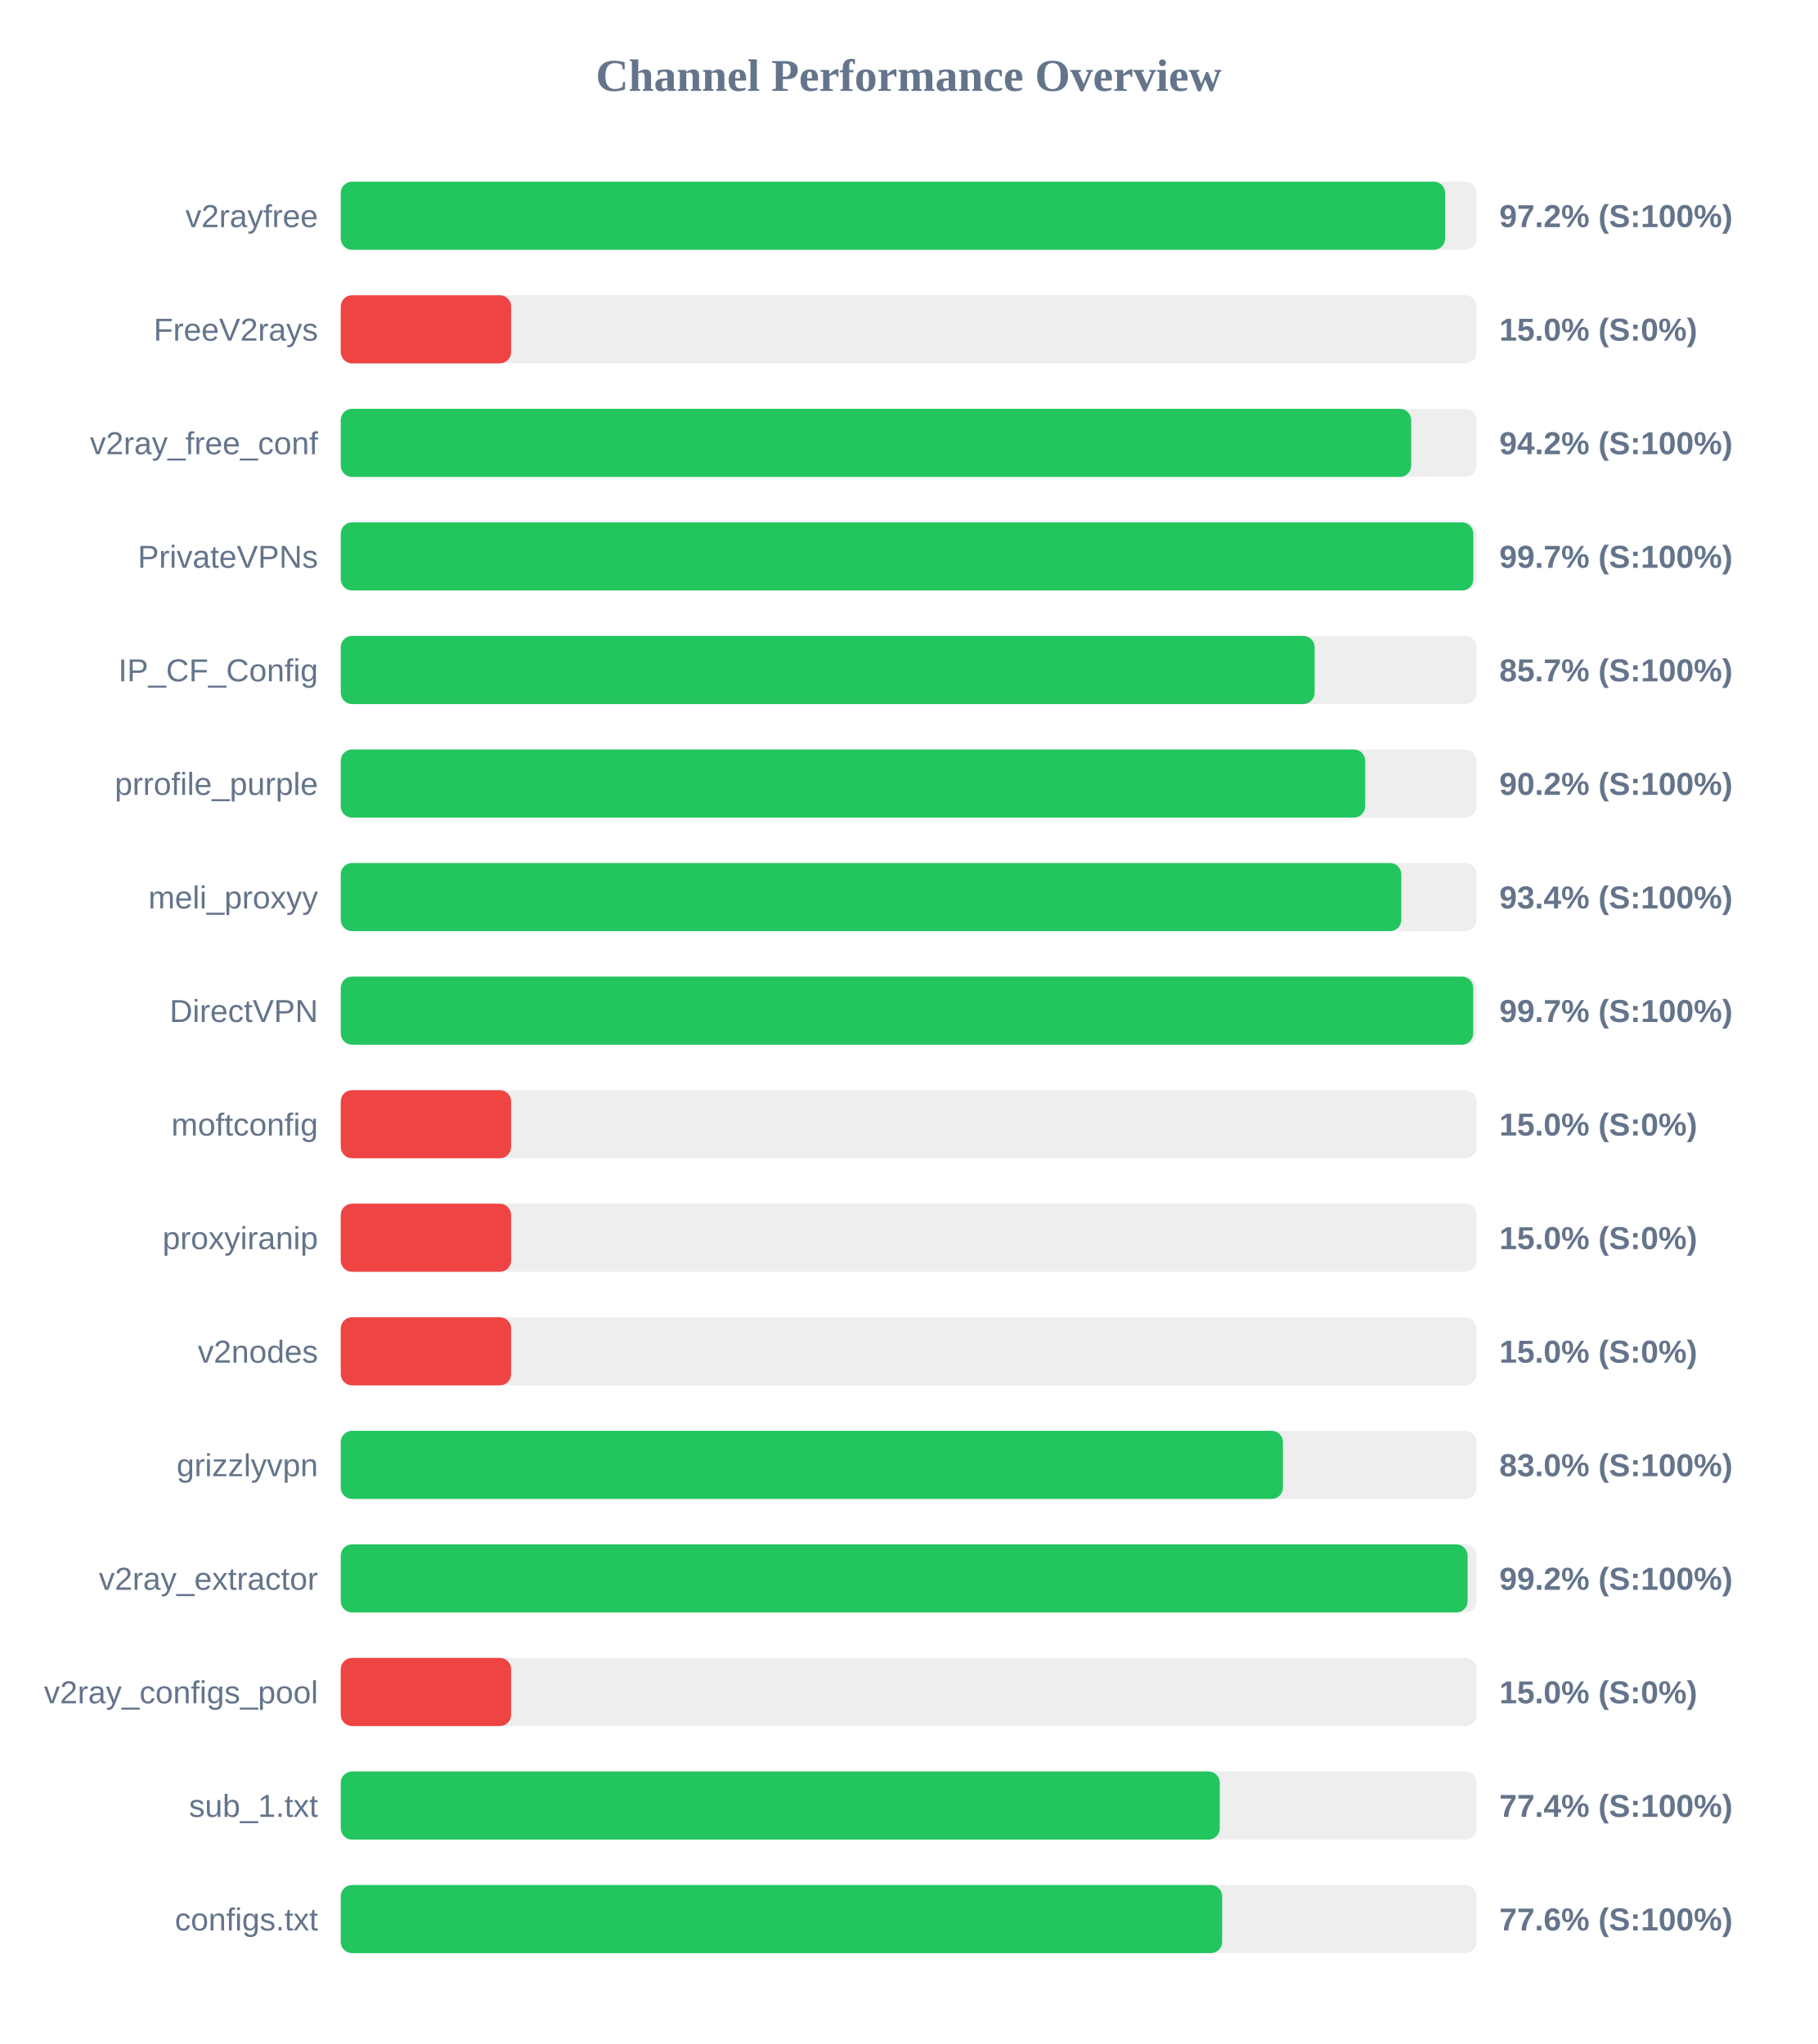
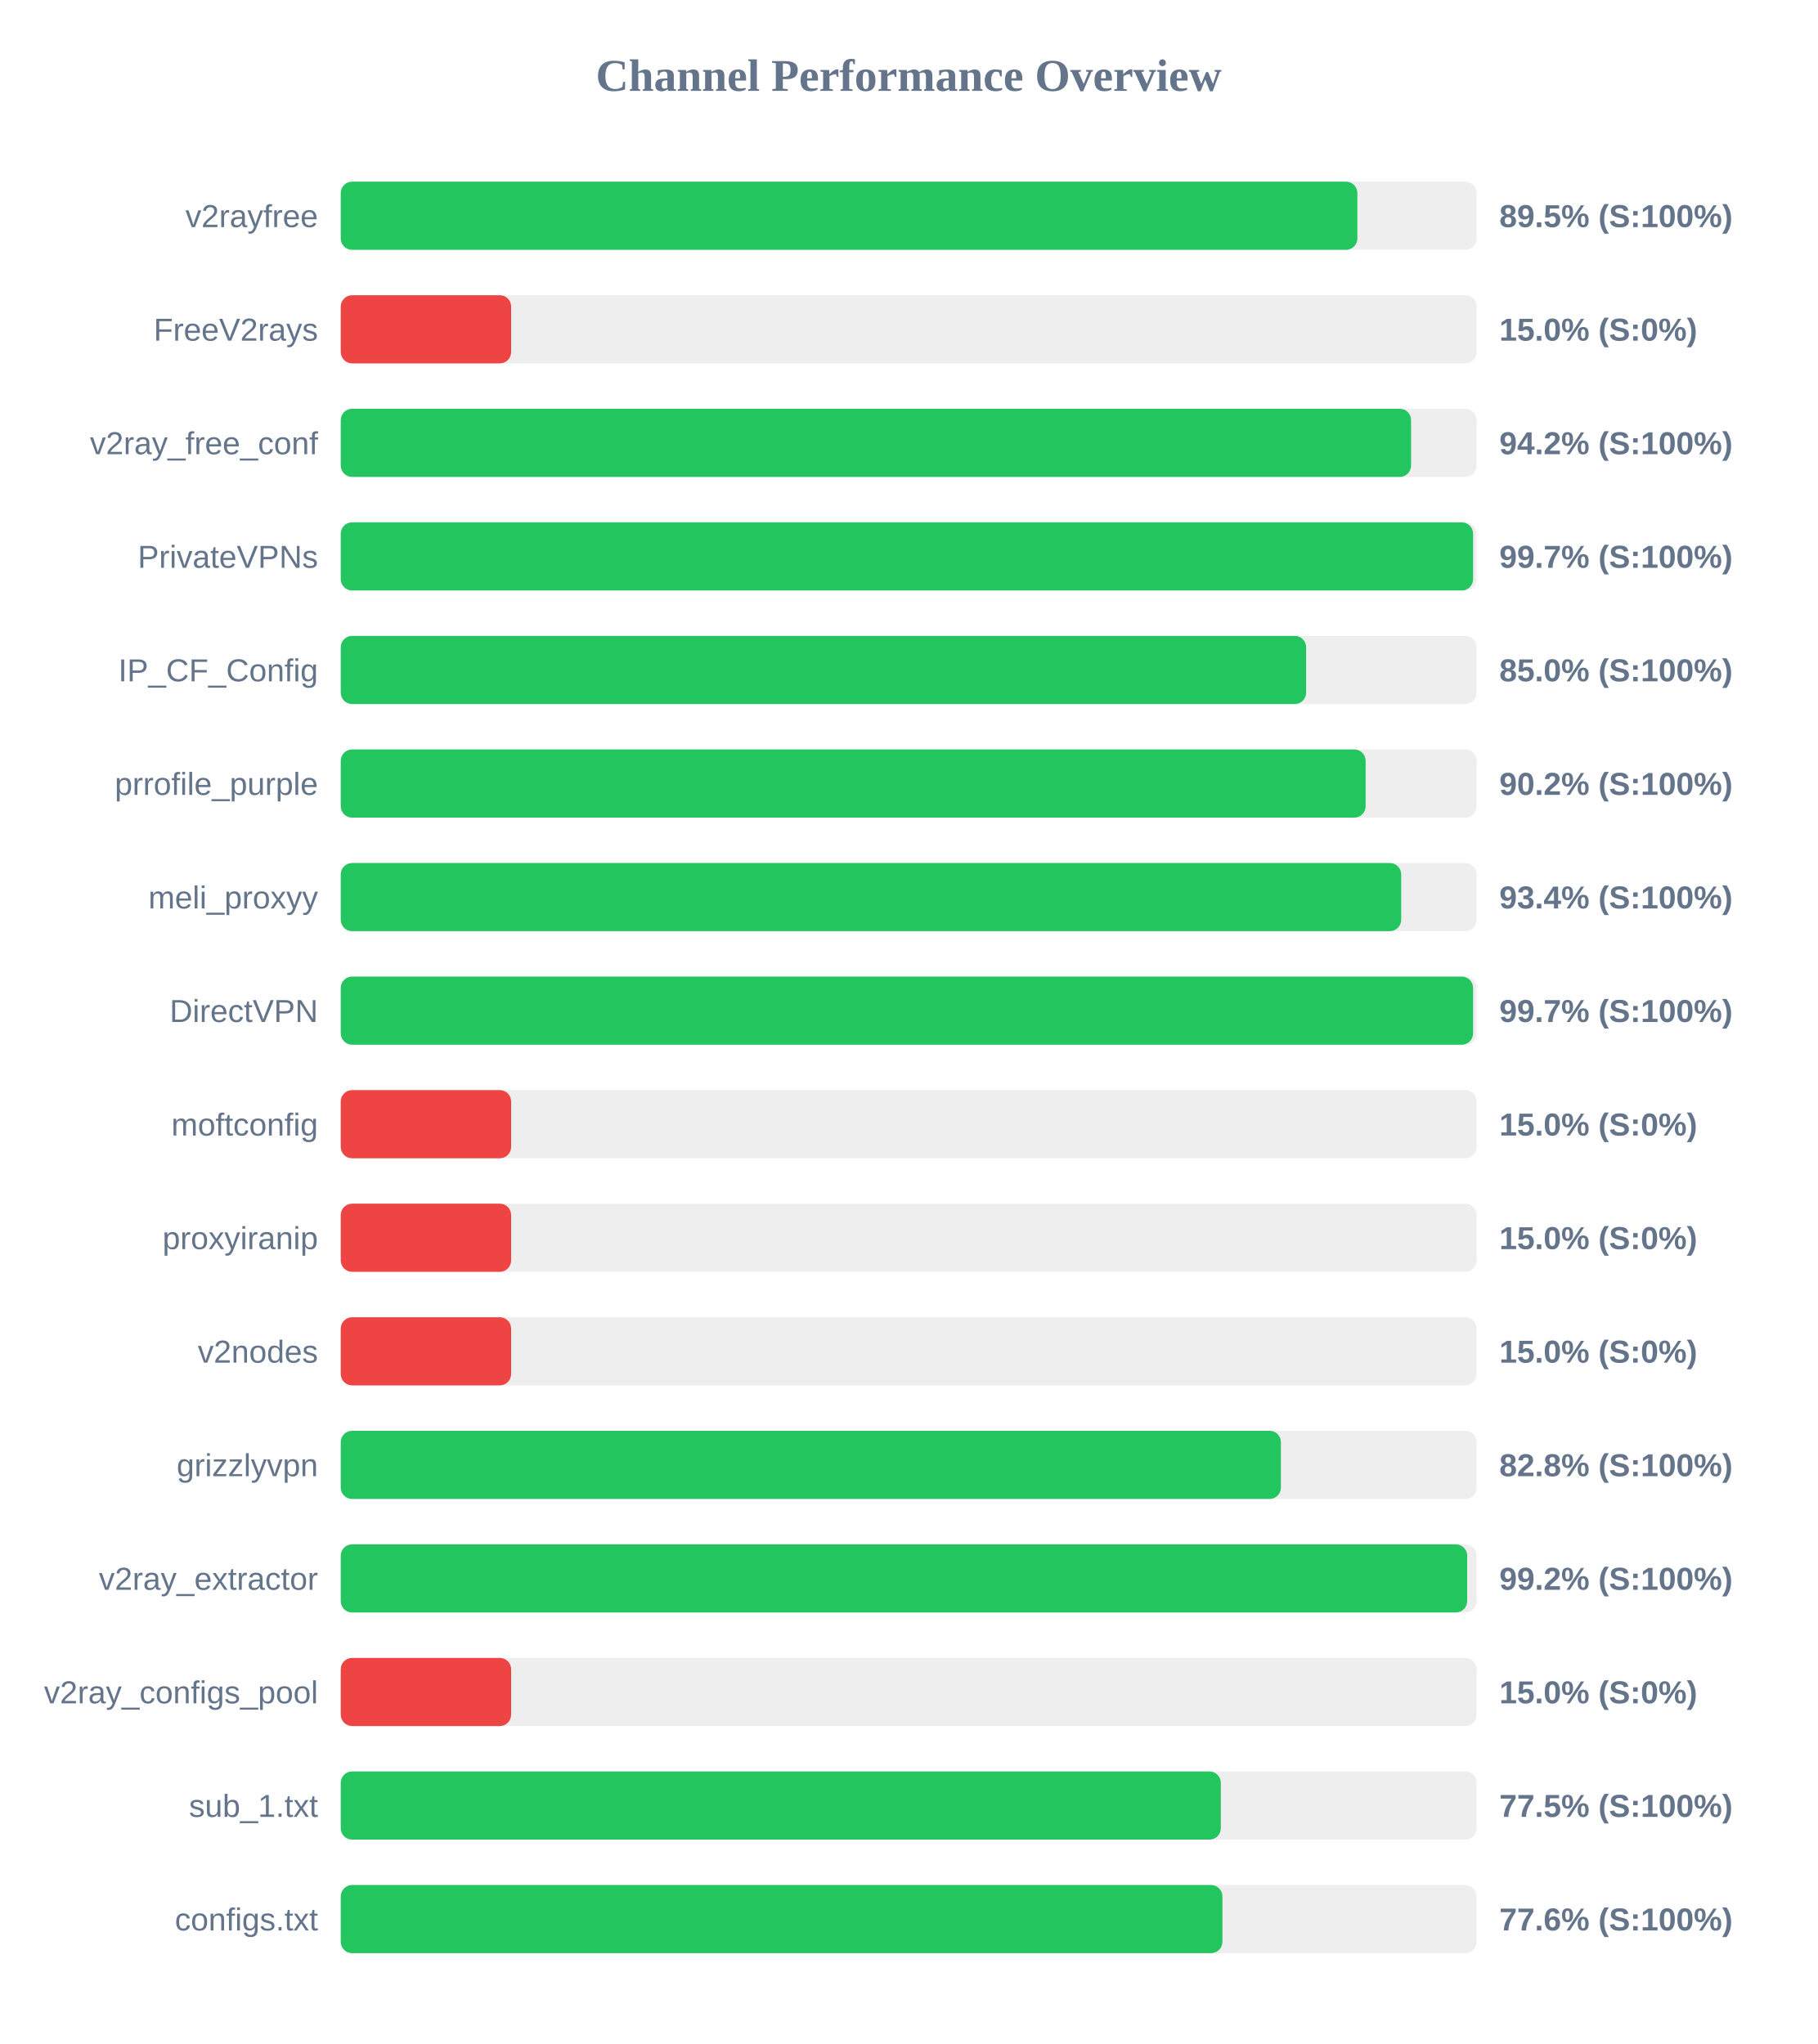
<svg xmlns="http://www.w3.org/2000/svg" width="800" height="900" version="1.1">
  <style>
        .row { font: 14px Arial; fill: #64748b; }
        .score { font: bold 14px Arial; fill: #64748b; }
    </style>
  <text x="400" y="40" text-anchor="middle" font-size="20px" font-weight="bold" fill="#64748b">Channel Performance Overview</text>
  <rect x="150" y="80" width="500" height="30" fill="#eee" rx="5" />
-   <rect x="150" y="80" width="486.15" height="30" fill="#22c55e" rx="5" />
+   <rect x="150" y="80" width="447.5" height="30" fill="#22c55e" rx="5" />
  <text x="140" y="100" text-anchor="end" class="row">v2rayfree</text>
-   <text x="660" y="100" text-anchor="start" class="score">97.2% (S:100%)</text>
+   <text x="660" y="100" text-anchor="start" class="score">89.5% (S:100%)</text>
  <rect x="150" y="130" width="500" height="30" fill="#eee" rx="5" />
  <rect x="150" y="130" width="75.0" height="30" fill="#ef4444" rx="5" />
  <text x="140" y="150" text-anchor="end" class="row">FreeV2rays</text>
  <text x="660" y="150" text-anchor="start" class="score">15.0% (S:0%)</text>
  <rect x="150" y="180" width="500" height="30" fill="#eee" rx="5" />
-   <rect x="150" y="180" width="471.2" height="30" fill="#22c55e" rx="5" />
+   <rect x="150" y="180" width="471.15" height="30" fill="#22c55e" rx="5" />
  <text x="140" y="200" text-anchor="end" class="row">v2ray_free_conf</text>
  <text x="660" y="200" text-anchor="start" class="score">94.2% (S:100%)</text>
  <rect x="150" y="230" width="500" height="30" fill="#eee" rx="5" />
-   <rect x="150" y="230" width="498.55" height="30" fill="#22c55e" rx="5" />
+   <rect x="150" y="230" width="498.45" height="30" fill="#22c55e" rx="5" />
  <text x="140" y="250" text-anchor="end" class="row">PrivateVPNs</text>
  <text x="660" y="250" text-anchor="start" class="score">99.7% (S:100%)</text>
  <rect x="150" y="280" width="500" height="30" fill="#eee" rx="5" />
-   <rect x="150" y="280" width="428.7" height="30" fill="#22c55e" rx="5" />
+   <rect x="150" y="280" width="424.95" height="30" fill="#22c55e" rx="5" />
  <text x="140" y="300" text-anchor="end" class="row">IP_CF_Config</text>
-   <text x="660" y="300" text-anchor="start" class="score">85.7% (S:100%)</text>
+   <text x="660" y="300" text-anchor="start" class="score">85.0% (S:100%)</text>
  <rect x="150" y="330" width="500" height="30" fill="#eee" rx="5" />
-   <rect x="150" y="330" width="450.95" height="30" fill="#22c55e" rx="5" />
+   <rect x="150" y="330" width="451.15" height="30" fill="#22c55e" rx="5" />
  <text x="140" y="350" text-anchor="end" class="row">prrofile_purple</text>
  <text x="660" y="350" text-anchor="start" class="score">90.2% (S:100%)</text>
  <rect x="150" y="380" width="500" height="30" fill="#eee" rx="5" />
-   <rect x="150" y="380" width="466.85" height="30" fill="#22c55e" rx="5" />
+   <rect x="150" y="380" width="466.8" height="30" fill="#22c55e" rx="5" />
  <text x="140" y="400" text-anchor="end" class="row">meli_proxyy</text>
  <text x="660" y="400" text-anchor="start" class="score">93.4% (S:100%)</text>
  <rect x="150" y="430" width="500" height="30" fill="#eee" rx="5" />
-   <rect x="150" y="430" width="498.5" height="30" fill="#22c55e" rx="5" />
+   <rect x="150" y="430" width="498.45" height="30" fill="#22c55e" rx="5" />
  <text x="140" y="450" text-anchor="end" class="row">DirectVPN</text>
  <text x="660" y="450" text-anchor="start" class="score">99.7% (S:100%)</text>
  <rect x="150" y="480" width="500" height="30" fill="#eee" rx="5" />
  <rect x="150" y="480" width="75.0" height="30" fill="#ef4444" rx="5" />
  <text x="140" y="500" text-anchor="end" class="row">moftconfig</text>
  <text x="660" y="500" text-anchor="start" class="score">15.0% (S:0%)</text>
  <rect x="150" y="530" width="500" height="30" fill="#eee" rx="5" />
  <rect x="150" y="530" width="75.0" height="30" fill="#ef4444" rx="5" />
  <text x="140" y="550" text-anchor="end" class="row">proxyiranip</text>
  <text x="660" y="550" text-anchor="start" class="score">15.0% (S:0%)</text>
  <rect x="150" y="580" width="500" height="30" fill="#eee" rx="5" />
  <rect x="150" y="580" width="75.0" height="30" fill="#ef4444" rx="5" />
  <text x="140" y="600" text-anchor="end" class="row">v2nodes</text>
  <text x="660" y="600" text-anchor="start" class="score">15.0% (S:0%)</text>
  <rect x="150" y="630" width="500" height="30" fill="#eee" rx="5" />
-   <rect x="150" y="630" width="414.75" height="30" fill="#22c55e" rx="5" />
+   <rect x="150" y="630" width="413.85" height="30" fill="#22c55e" rx="5" />
  <text x="140" y="650" text-anchor="end" class="row">grizzlyvpn</text>
-   <text x="660" y="650" text-anchor="start" class="score">83.0% (S:100%)</text>
+   <text x="660" y="650" text-anchor="start" class="score">82.8% (S:100%)</text>
  <rect x="150" y="680" width="500" height="30" fill="#eee" rx="5" />
-   <rect x="150" y="680" width="496.05" height="30" fill="#22c55e" rx="5" />
+   <rect x="150" y="680" width="495.85" height="30" fill="#22c55e" rx="5" />
  <text x="140" y="700" text-anchor="end" class="row">v2ray_extractor</text>
  <text x="660" y="700" text-anchor="start" class="score">99.2% (S:100%)</text>
  <rect x="150" y="730" width="500" height="30" fill="#eee" rx="5" />
  <rect x="150" y="730" width="75.0" height="30" fill="#ef4444" rx="5" />
  <text x="140" y="750" text-anchor="end" class="row">v2ray_configs_pool</text>
  <text x="660" y="750" text-anchor="start" class="score">15.0% (S:0%)</text>
  <rect x="150" y="780" width="500" height="30" fill="#eee" rx="5" />
-   <rect x="150" y="780" width="386.95" height="30" fill="#22c55e" rx="5" />
+   <rect x="150" y="780" width="387.4" height="30" fill="#22c55e" rx="5" />
  <text x="140" y="800" text-anchor="end" class="row">sub_1.txt</text>
-   <text x="660" y="800" text-anchor="start" class="score">77.4% (S:100%)</text>
+   <text x="660" y="800" text-anchor="start" class="score">77.5% (S:100%)</text>
  <rect x="150" y="830" width="500" height="30" fill="#eee" rx="5" />
-   <rect x="150" y="830" width="388.0" height="30" fill="#22c55e" rx="5" />
+   <rect x="150" y="830" width="388.1" height="30" fill="#22c55e" rx="5" />
  <text x="140" y="850" text-anchor="end" class="row">configs.txt</text>
  <text x="660" y="850" text-anchor="start" class="score">77.6% (S:100%)</text>
</svg>
